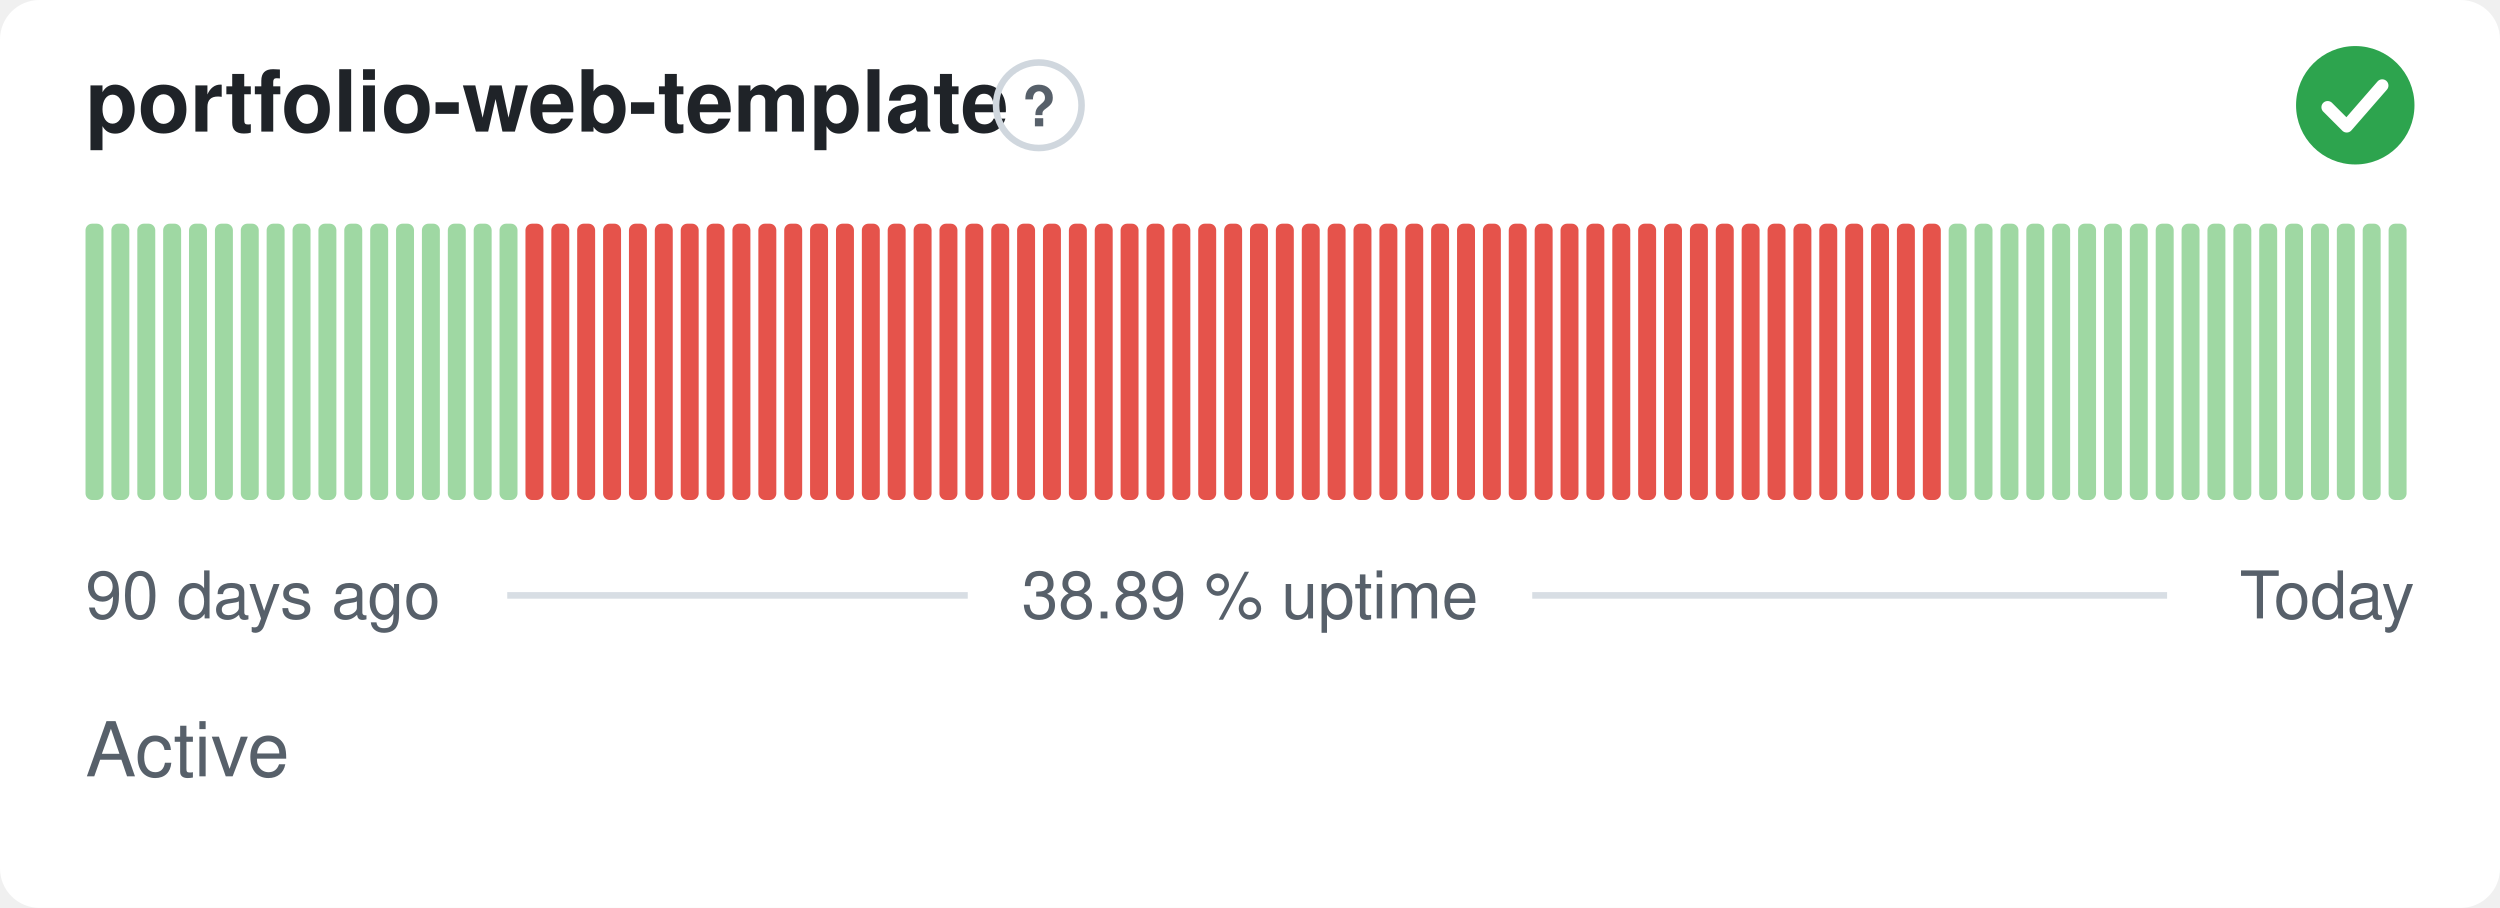
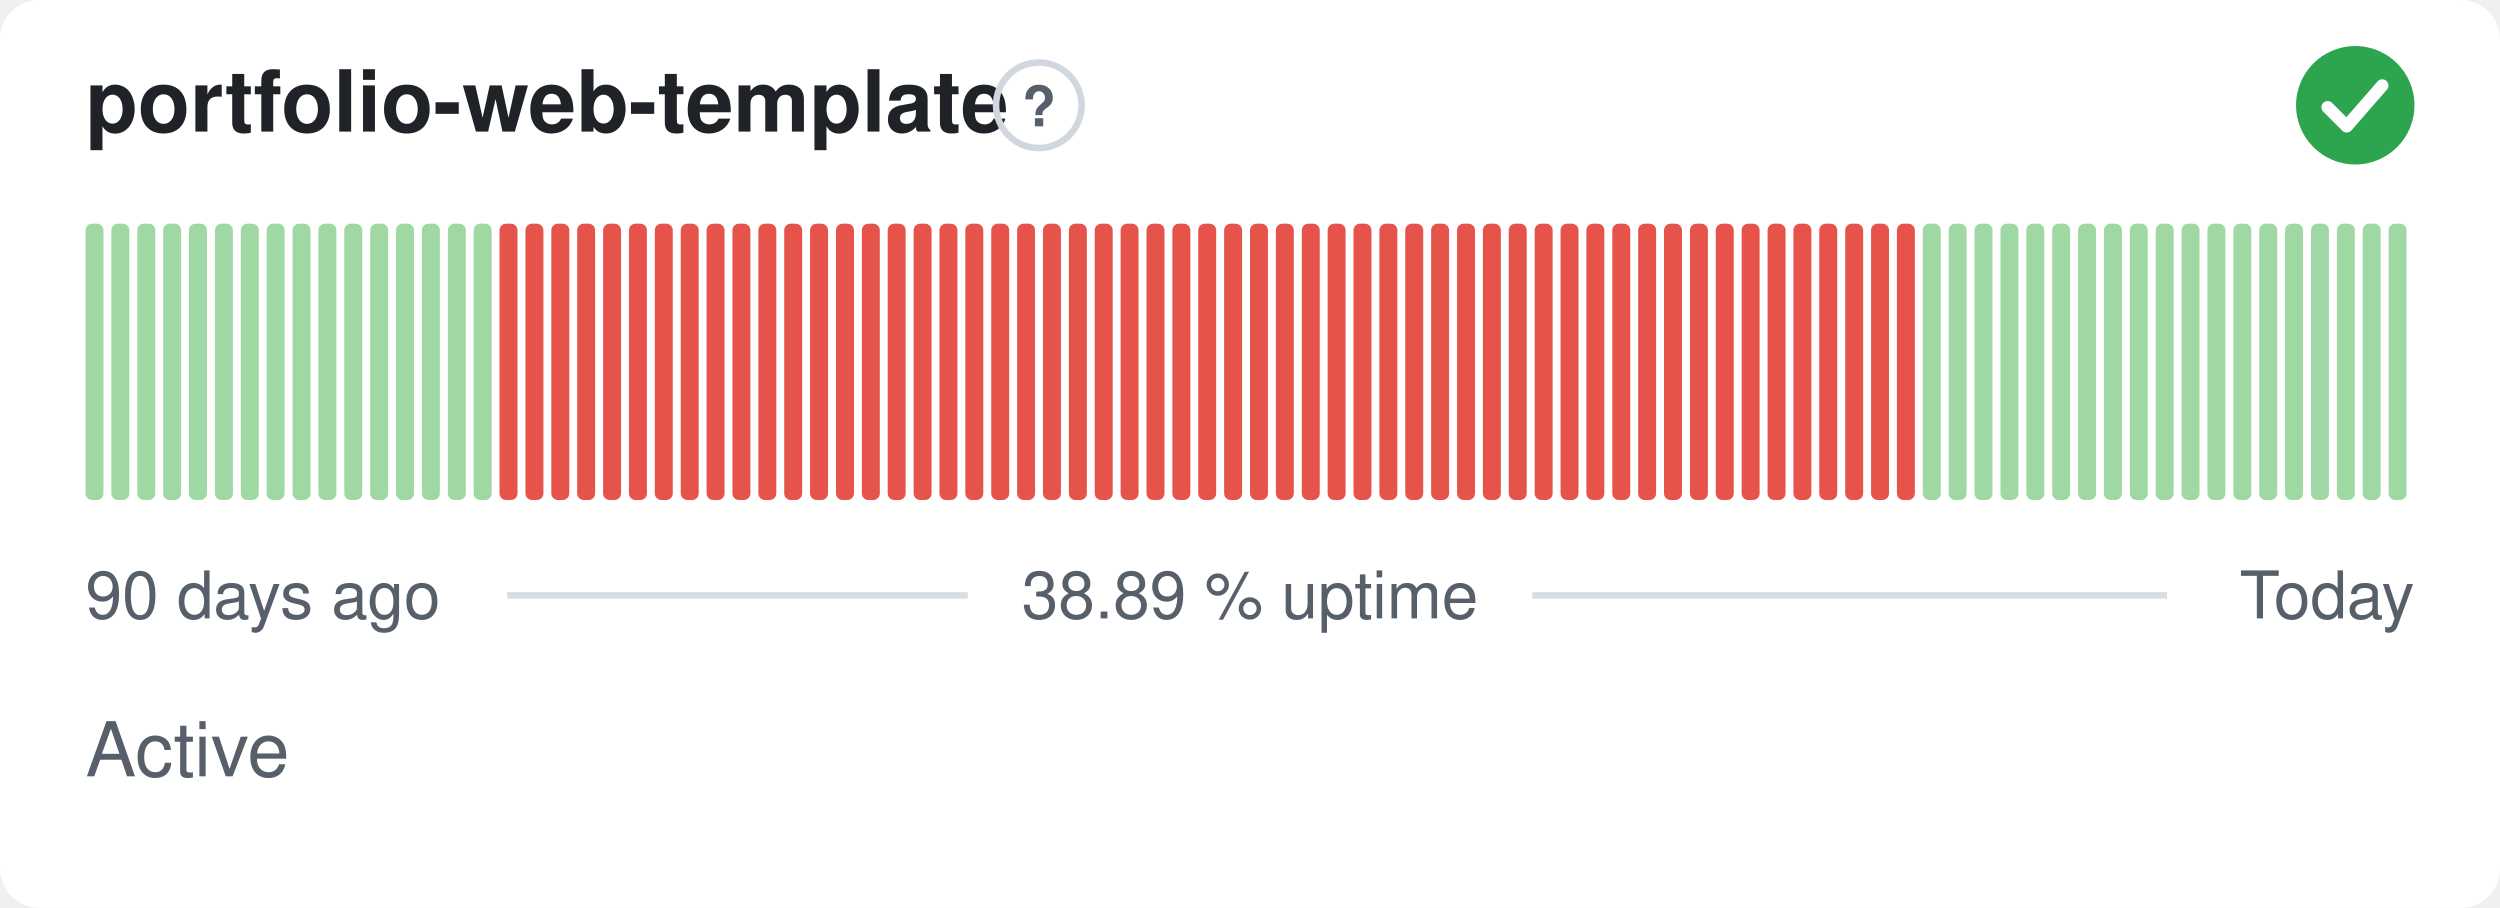
<svg xmlns="http://www.w3.org/2000/svg" width="380" height="138" viewBox="0 0 380 138" role="img" aria-label="portfolio-web-template: Active, 38.89 % uptime over the last 90 days" font-family="-apple-system,BlinkMacSystemFont,'Segoe UI',Helvetica,Arial,sans-serif">
  <style>
    @media (prefers-color-scheme: dark) {
      .bg { fill: #0d1117 }
      .title { fill: #e6edf3 }
      .muted { fill: #8b949e }
      .hint { stroke: #30363d }
      .rule { stroke: #30363d }
      .nodata { fill: #21262d }
    }
  </style>
  <rect class="bg" width="380" height="138" rx="6" fill="#ffffff" />
  <text class="title" x="13" y="20" font-size="13" font-weight="600" fill="#1f2328">portfolio-web-template</text>
  <circle class="hint" cx="157.9" cy="16" r="6.5" fill="none" stroke="#d0d7de" stroke-width="1" />
  <text class="muted" x="157.9" y="19.2" text-anchor="middle" font-size="8.5" font-weight="700" fill="#57606a">?</text>
  <circle cx="358" cy="16" r="9" fill="#2da44e" />
  <path d="M353.80 16.30l2.90 2.90 5.40 -6.20" fill="none" stroke="#fff" stroke-width="1.89" stroke-linecap="round" stroke-linejoin="round" />
  <rect x="13.00" y="34.00" width="2.73" height="42.00" rx="1" fill="#9fd8a3" />
  <rect x="16.93" y="34.00" width="2.73" height="42.00" rx="1" fill="#9fd8a3" />
  <rect x="20.87" y="34.00" width="2.73" height="42.00" rx="1" fill="#9fd8a3" />
  <rect x="24.80" y="34.00" width="2.73" height="42.00" rx="1" fill="#9fd8a3" />
  <rect x="28.73" y="34.00" width="2.73" height="42.00" rx="1" fill="#9fd8a3" />
  <rect x="32.67" y="34.00" width="2.73" height="42.00" rx="1" fill="#9fd8a3" />
  <rect x="36.60" y="34.00" width="2.73" height="42.00" rx="1" fill="#9fd8a3" />
  <rect x="40.53" y="34.00" width="2.73" height="42.00" rx="1" fill="#9fd8a3" />
  <rect x="44.47" y="34.00" width="2.73" height="42.00" rx="1" fill="#9fd8a3" />
  <rect x="48.40" y="34.00" width="2.73" height="42.00" rx="1" fill="#9fd8a3" />
  <rect x="52.33" y="34.00" width="2.73" height="42.00" rx="1" fill="#9fd8a3" />
  <rect x="56.27" y="34.00" width="2.73" height="42.00" rx="1" fill="#9fd8a3" />
  <rect x="60.20" y="34.00" width="2.73" height="42.00" rx="1" fill="#9fd8a3" />
  <rect x="64.13" y="34.00" width="2.73" height="42.00" rx="1" fill="#9fd8a3" />
  <rect x="68.07" y="34.00" width="2.73" height="42.00" rx="1" fill="#9fd8a3" />
  <rect x="72.00" y="34.00" width="2.73" height="42.00" rx="1" fill="#9fd8a3" />
-   <rect x="75.93" y="34.00" width="2.73" height="42.00" rx="1" fill="#9fd8a3" />
+   <rect x="75.93" y="34.00" width="2.73" height="42.00" rx="1" fill="#e5534b" />
  <rect x="79.87" y="34.00" width="2.73" height="42.00" rx="1" fill="#e5534b" />
  <rect x="83.80" y="34.00" width="2.73" height="42.00" rx="1" fill="#e5534b" />
  <rect x="87.73" y="34.00" width="2.73" height="42.00" rx="1" fill="#e5534b" />
  <rect x="91.67" y="34.00" width="2.73" height="42.00" rx="1" fill="#e5534b" />
  <rect x="95.60" y="34.00" width="2.73" height="42.00" rx="1" fill="#e5534b" />
  <rect x="99.53" y="34.00" width="2.73" height="42.00" rx="1" fill="#e5534b" />
  <rect x="103.47" y="34.00" width="2.73" height="42.00" rx="1" fill="#e5534b" />
  <rect x="107.40" y="34.00" width="2.73" height="42.00" rx="1" fill="#e5534b" />
  <rect x="111.33" y="34.00" width="2.73" height="42.00" rx="1" fill="#e5534b" />
  <rect x="115.27" y="34.00" width="2.73" height="42.00" rx="1" fill="#e5534b" />
  <rect x="119.20" y="34.00" width="2.73" height="42.00" rx="1" fill="#e5534b" />
  <rect x="123.13" y="34.00" width="2.73" height="42.00" rx="1" fill="#e5534b" />
  <rect x="127.07" y="34.00" width="2.73" height="42.00" rx="1" fill="#e5534b" />
  <rect x="131.00" y="34.00" width="2.73" height="42.00" rx="1" fill="#e5534b" />
  <rect x="134.93" y="34.00" width="2.73" height="42.00" rx="1" fill="#e5534b" />
  <rect x="138.87" y="34.00" width="2.73" height="42.00" rx="1" fill="#e5534b" />
  <rect x="142.80" y="34.00" width="2.73" height="42.00" rx="1" fill="#e5534b" />
  <rect x="146.73" y="34.00" width="2.73" height="42.00" rx="1" fill="#e5534b" />
  <rect x="150.67" y="34.00" width="2.73" height="42.00" rx="1" fill="#e5534b" />
  <rect x="154.60" y="34.00" width="2.73" height="42.00" rx="1" fill="#e5534b" />
  <rect x="158.53" y="34.00" width="2.73" height="42.00" rx="1" fill="#e5534b" />
  <rect x="162.47" y="34.00" width="2.73" height="42.00" rx="1" fill="#e5534b" />
  <rect x="166.40" y="34.00" width="2.73" height="42.00" rx="1" fill="#e5534b" />
  <rect x="170.33" y="34.00" width="2.73" height="42.00" rx="1" fill="#e5534b" />
  <rect x="174.27" y="34.00" width="2.73" height="42.00" rx="1" fill="#e5534b" />
  <rect x="178.20" y="34.00" width="2.73" height="42.00" rx="1" fill="#e5534b" />
  <rect x="182.13" y="34.00" width="2.73" height="42.00" rx="1" fill="#e5534b" />
  <rect x="186.07" y="34.00" width="2.73" height="42.00" rx="1" fill="#e5534b" />
  <rect x="190.00" y="34.00" width="2.73" height="42.00" rx="1" fill="#e5534b" />
  <rect x="193.93" y="34.00" width="2.73" height="42.00" rx="1" fill="#e5534b" />
  <rect x="197.87" y="34.00" width="2.73" height="42.00" rx="1" fill="#e5534b" />
  <rect x="201.80" y="34.00" width="2.73" height="42.00" rx="1" fill="#e5534b" />
  <rect x="205.73" y="34.00" width="2.73" height="42.00" rx="1" fill="#e5534b" />
  <rect x="209.67" y="34.00" width="2.73" height="42.00" rx="1" fill="#e5534b" />
  <rect x="213.60" y="34.00" width="2.73" height="42.00" rx="1" fill="#e5534b" />
  <rect x="217.53" y="34.00" width="2.73" height="42.00" rx="1" fill="#e5534b" />
  <rect x="221.47" y="34.00" width="2.73" height="42.00" rx="1" fill="#e5534b" />
  <rect x="225.40" y="34.00" width="2.73" height="42.00" rx="1" fill="#e5534b" />
  <rect x="229.33" y="34.00" width="2.73" height="42.00" rx="1" fill="#e5534b" />
  <rect x="233.27" y="34.00" width="2.73" height="42.00" rx="1" fill="#e5534b" />
  <rect x="237.20" y="34.00" width="2.73" height="42.00" rx="1" fill="#e5534b" />
  <rect x="241.13" y="34.00" width="2.73" height="42.00" rx="1" fill="#e5534b" />
  <rect x="245.07" y="34.00" width="2.73" height="42.00" rx="1" fill="#e5534b" />
  <rect x="249.00" y="34.00" width="2.73" height="42.00" rx="1" fill="#e5534b" />
  <rect x="252.93" y="34.00" width="2.73" height="42.00" rx="1" fill="#e5534b" />
  <rect x="256.87" y="34.00" width="2.73" height="42.00" rx="1" fill="#e5534b" />
  <rect x="260.80" y="34.00" width="2.73" height="42.00" rx="1" fill="#e5534b" />
  <rect x="264.73" y="34.00" width="2.73" height="42.00" rx="1" fill="#e5534b" />
  <rect x="268.67" y="34.00" width="2.73" height="42.00" rx="1" fill="#e5534b" />
  <rect x="272.60" y="34.00" width="2.73" height="42.00" rx="1" fill="#e5534b" />
  <rect x="276.53" y="34.00" width="2.73" height="42.00" rx="1" fill="#e5534b" />
  <rect x="280.47" y="34.00" width="2.73" height="42.00" rx="1" fill="#e5534b" />
  <rect x="284.40" y="34.00" width="2.73" height="42.00" rx="1" fill="#e5534b" />
  <rect x="288.33" y="34.00" width="2.73" height="42.00" rx="1" fill="#e5534b" />
-   <rect x="292.27" y="34.00" width="2.73" height="42.00" rx="1" fill="#e5534b" />
+   <rect x="292.27" y="34.00" width="2.73" height="42.00" rx="1" fill="#9fd8a3" />
  <rect x="296.20" y="34.00" width="2.73" height="42.00" rx="1" fill="#9fd8a3" />
  <rect x="300.13" y="34.00" width="2.73" height="42.00" rx="1" fill="#9fd8a3" />
  <rect x="304.07" y="34.00" width="2.73" height="42.00" rx="1" fill="#9fd8a3" />
  <rect x="308.00" y="34.00" width="2.73" height="42.00" rx="1" fill="#9fd8a3" />
  <rect x="311.93" y="34.00" width="2.73" height="42.00" rx="1" fill="#9fd8a3" />
  <rect x="315.87" y="34.00" width="2.73" height="42.00" rx="1" fill="#9fd8a3" />
  <rect x="319.80" y="34.00" width="2.73" height="42.00" rx="1" fill="#9fd8a3" />
  <rect x="323.73" y="34.00" width="2.73" height="42.00" rx="1" fill="#9fd8a3" />
  <rect x="327.67" y="34.00" width="2.73" height="42.00" rx="1" fill="#9fd8a3" />
  <rect x="331.60" y="34.00" width="2.73" height="42.00" rx="1" fill="#9fd8a3" />
  <rect x="335.53" y="34.00" width="2.73" height="42.00" rx="1" fill="#9fd8a3" />
  <rect x="339.47" y="34.00" width="2.73" height="42.00" rx="1" fill="#9fd8a3" />
  <rect x="343.40" y="34.00" width="2.73" height="42.00" rx="1" fill="#9fd8a3" />
  <rect x="347.33" y="34.00" width="2.73" height="42.00" rx="1" fill="#9fd8a3" />
  <rect x="351.27" y="34.00" width="2.73" height="42.00" rx="1" fill="#9fd8a3" />
  <rect x="355.20" y="34.00" width="2.73" height="42.00" rx="1" fill="#9fd8a3" />
  <rect x="359.13" y="34.00" width="2.73" height="42.00" rx="1" fill="#9fd8a3" />
  <rect x="363.07" y="34.00" width="2.73" height="42.00" rx="1" fill="#9fd8a3" />
  <text class="muted" x="13" y="94" font-size="10" fill="#57606a">90 days ago</text>
  <text class="muted" x="190" y="94" text-anchor="middle" font-size="10" fill="#57606a">38.89 % uptime</text>
  <text class="muted" x="367" y="94" text-anchor="end" font-size="10" fill="#57606a">Today</text>
  <line class="rule" x1="77.1" y1="90.5" x2="147.1" y2="90.5" stroke="#d8dee4" stroke-width="1" />
  <line class="rule" x1="232.9" y1="90.5" x2="329.4" y2="90.5" stroke="#d8dee4" stroke-width="1" />
  <text class="muted" x="13" y="118" font-size="11.5" fill="#57606a">Active</text>
</svg>
